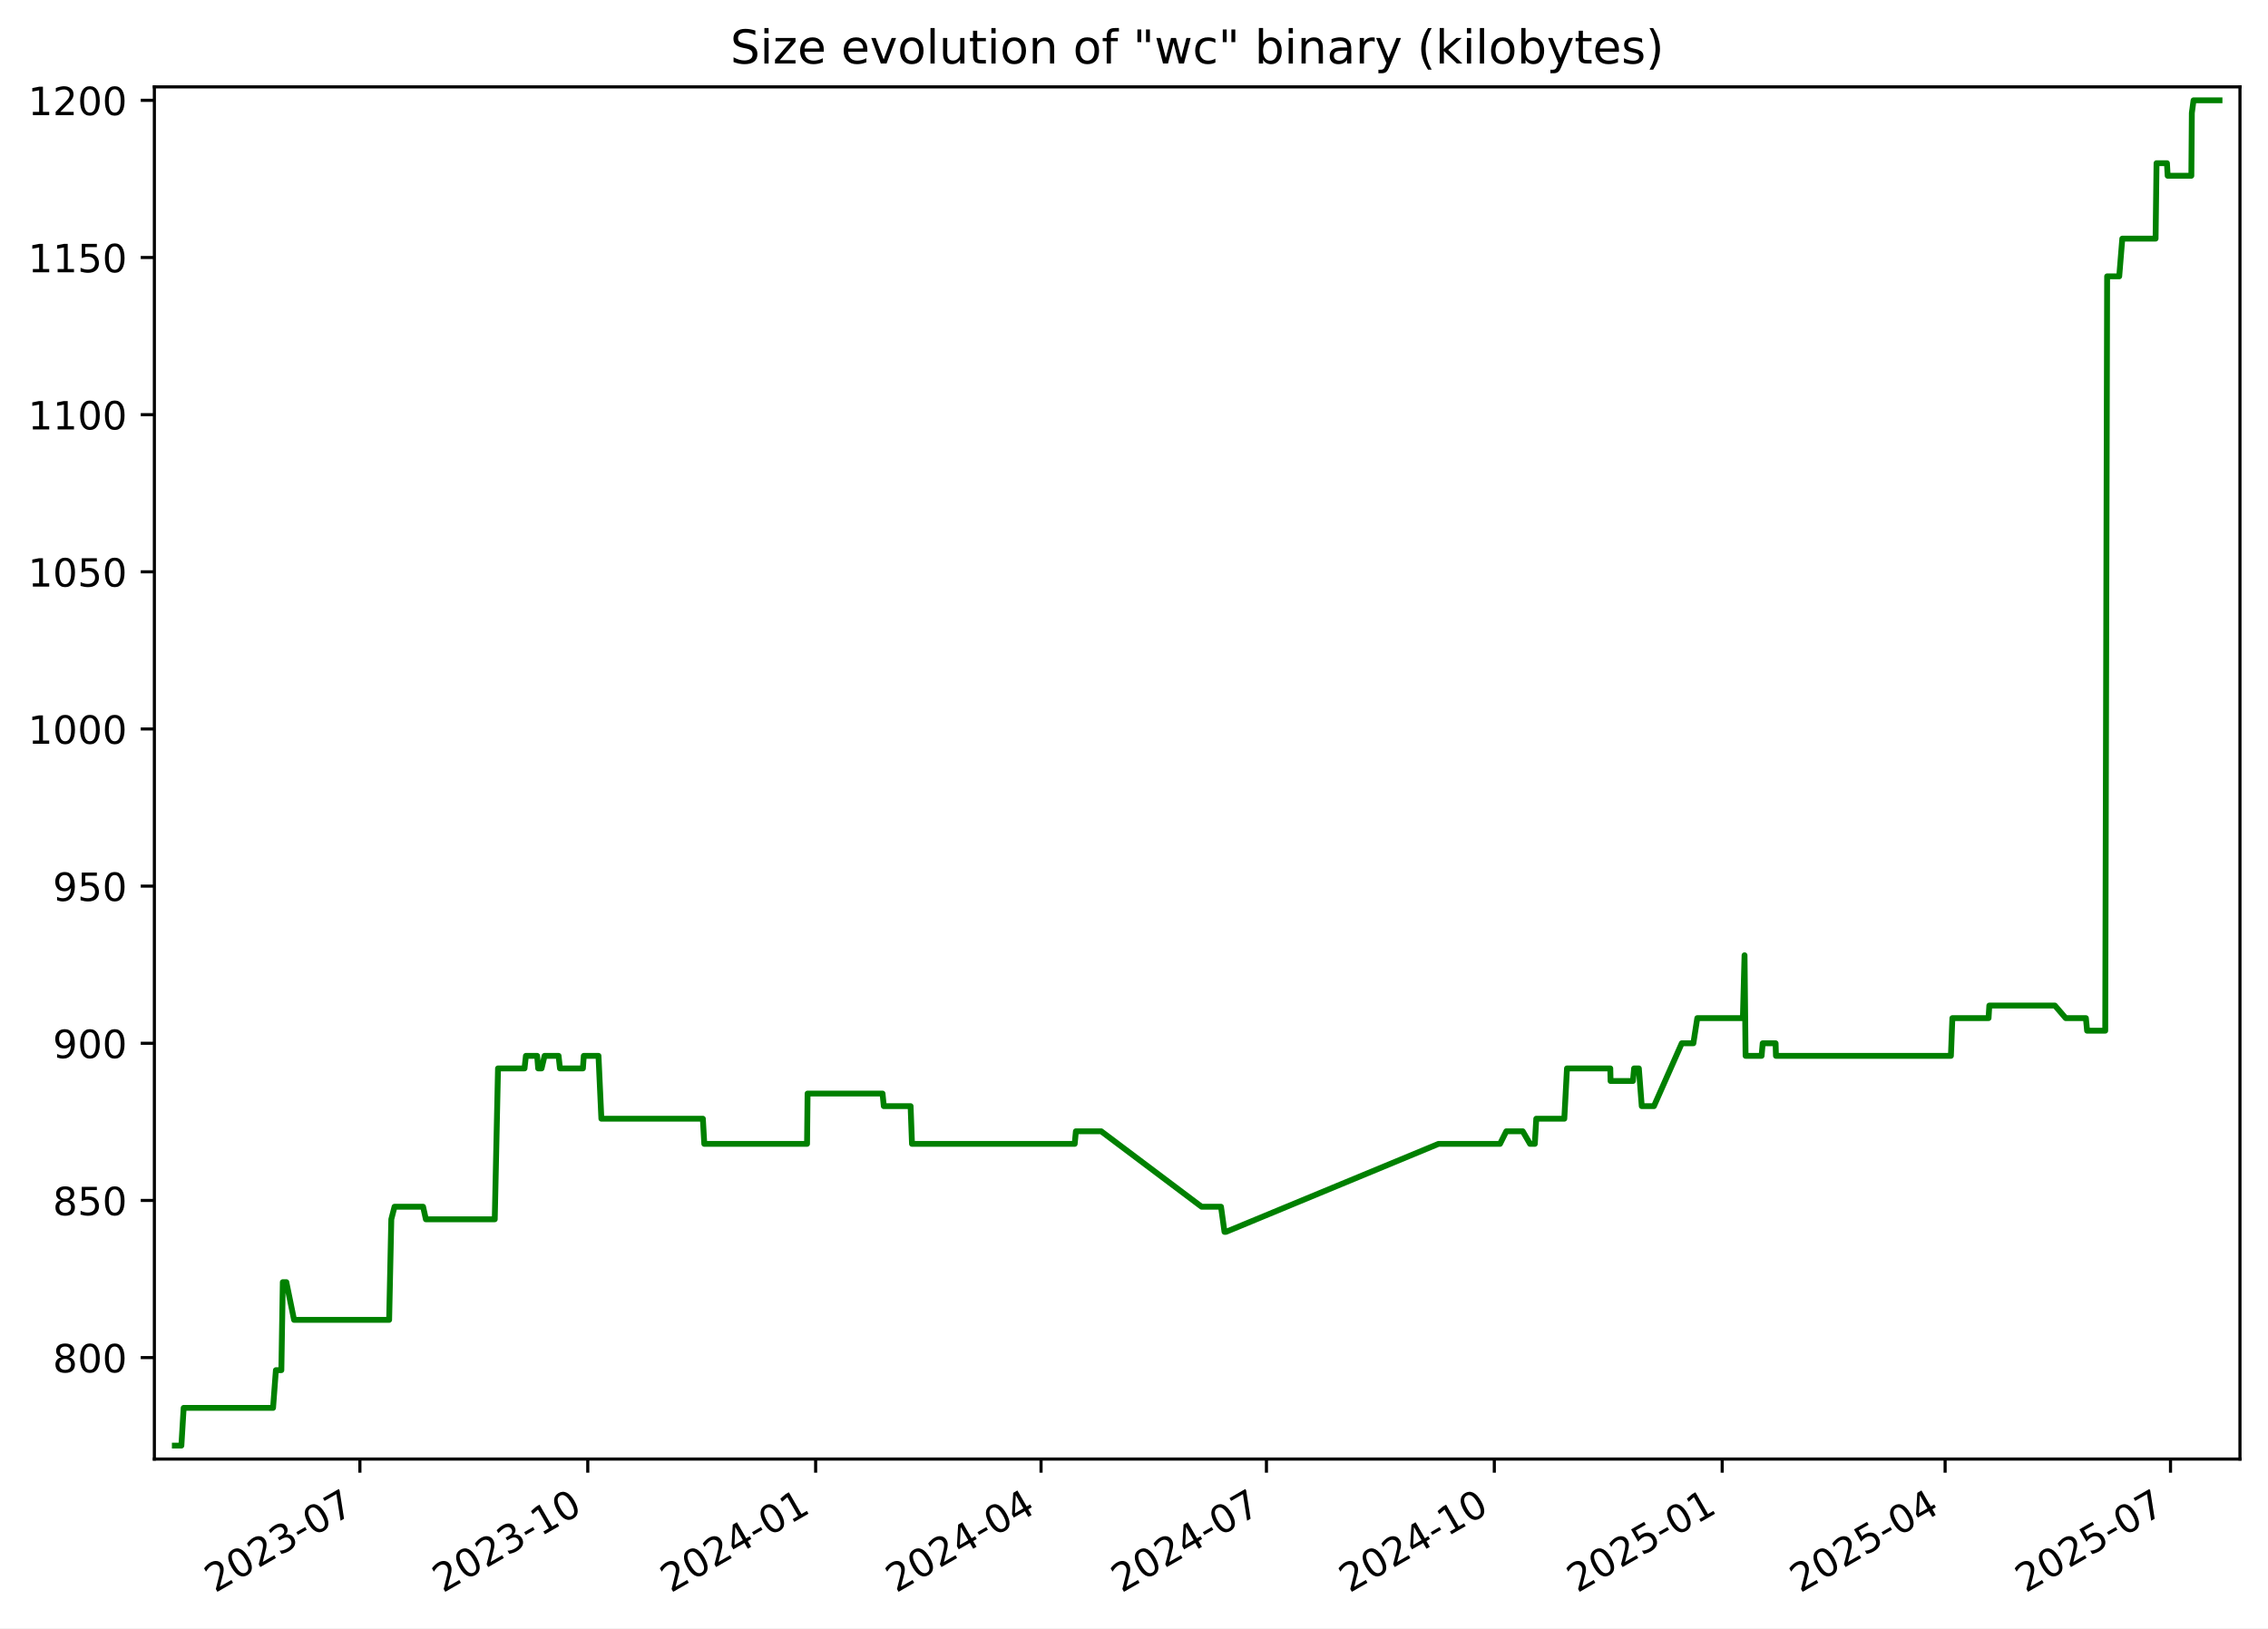
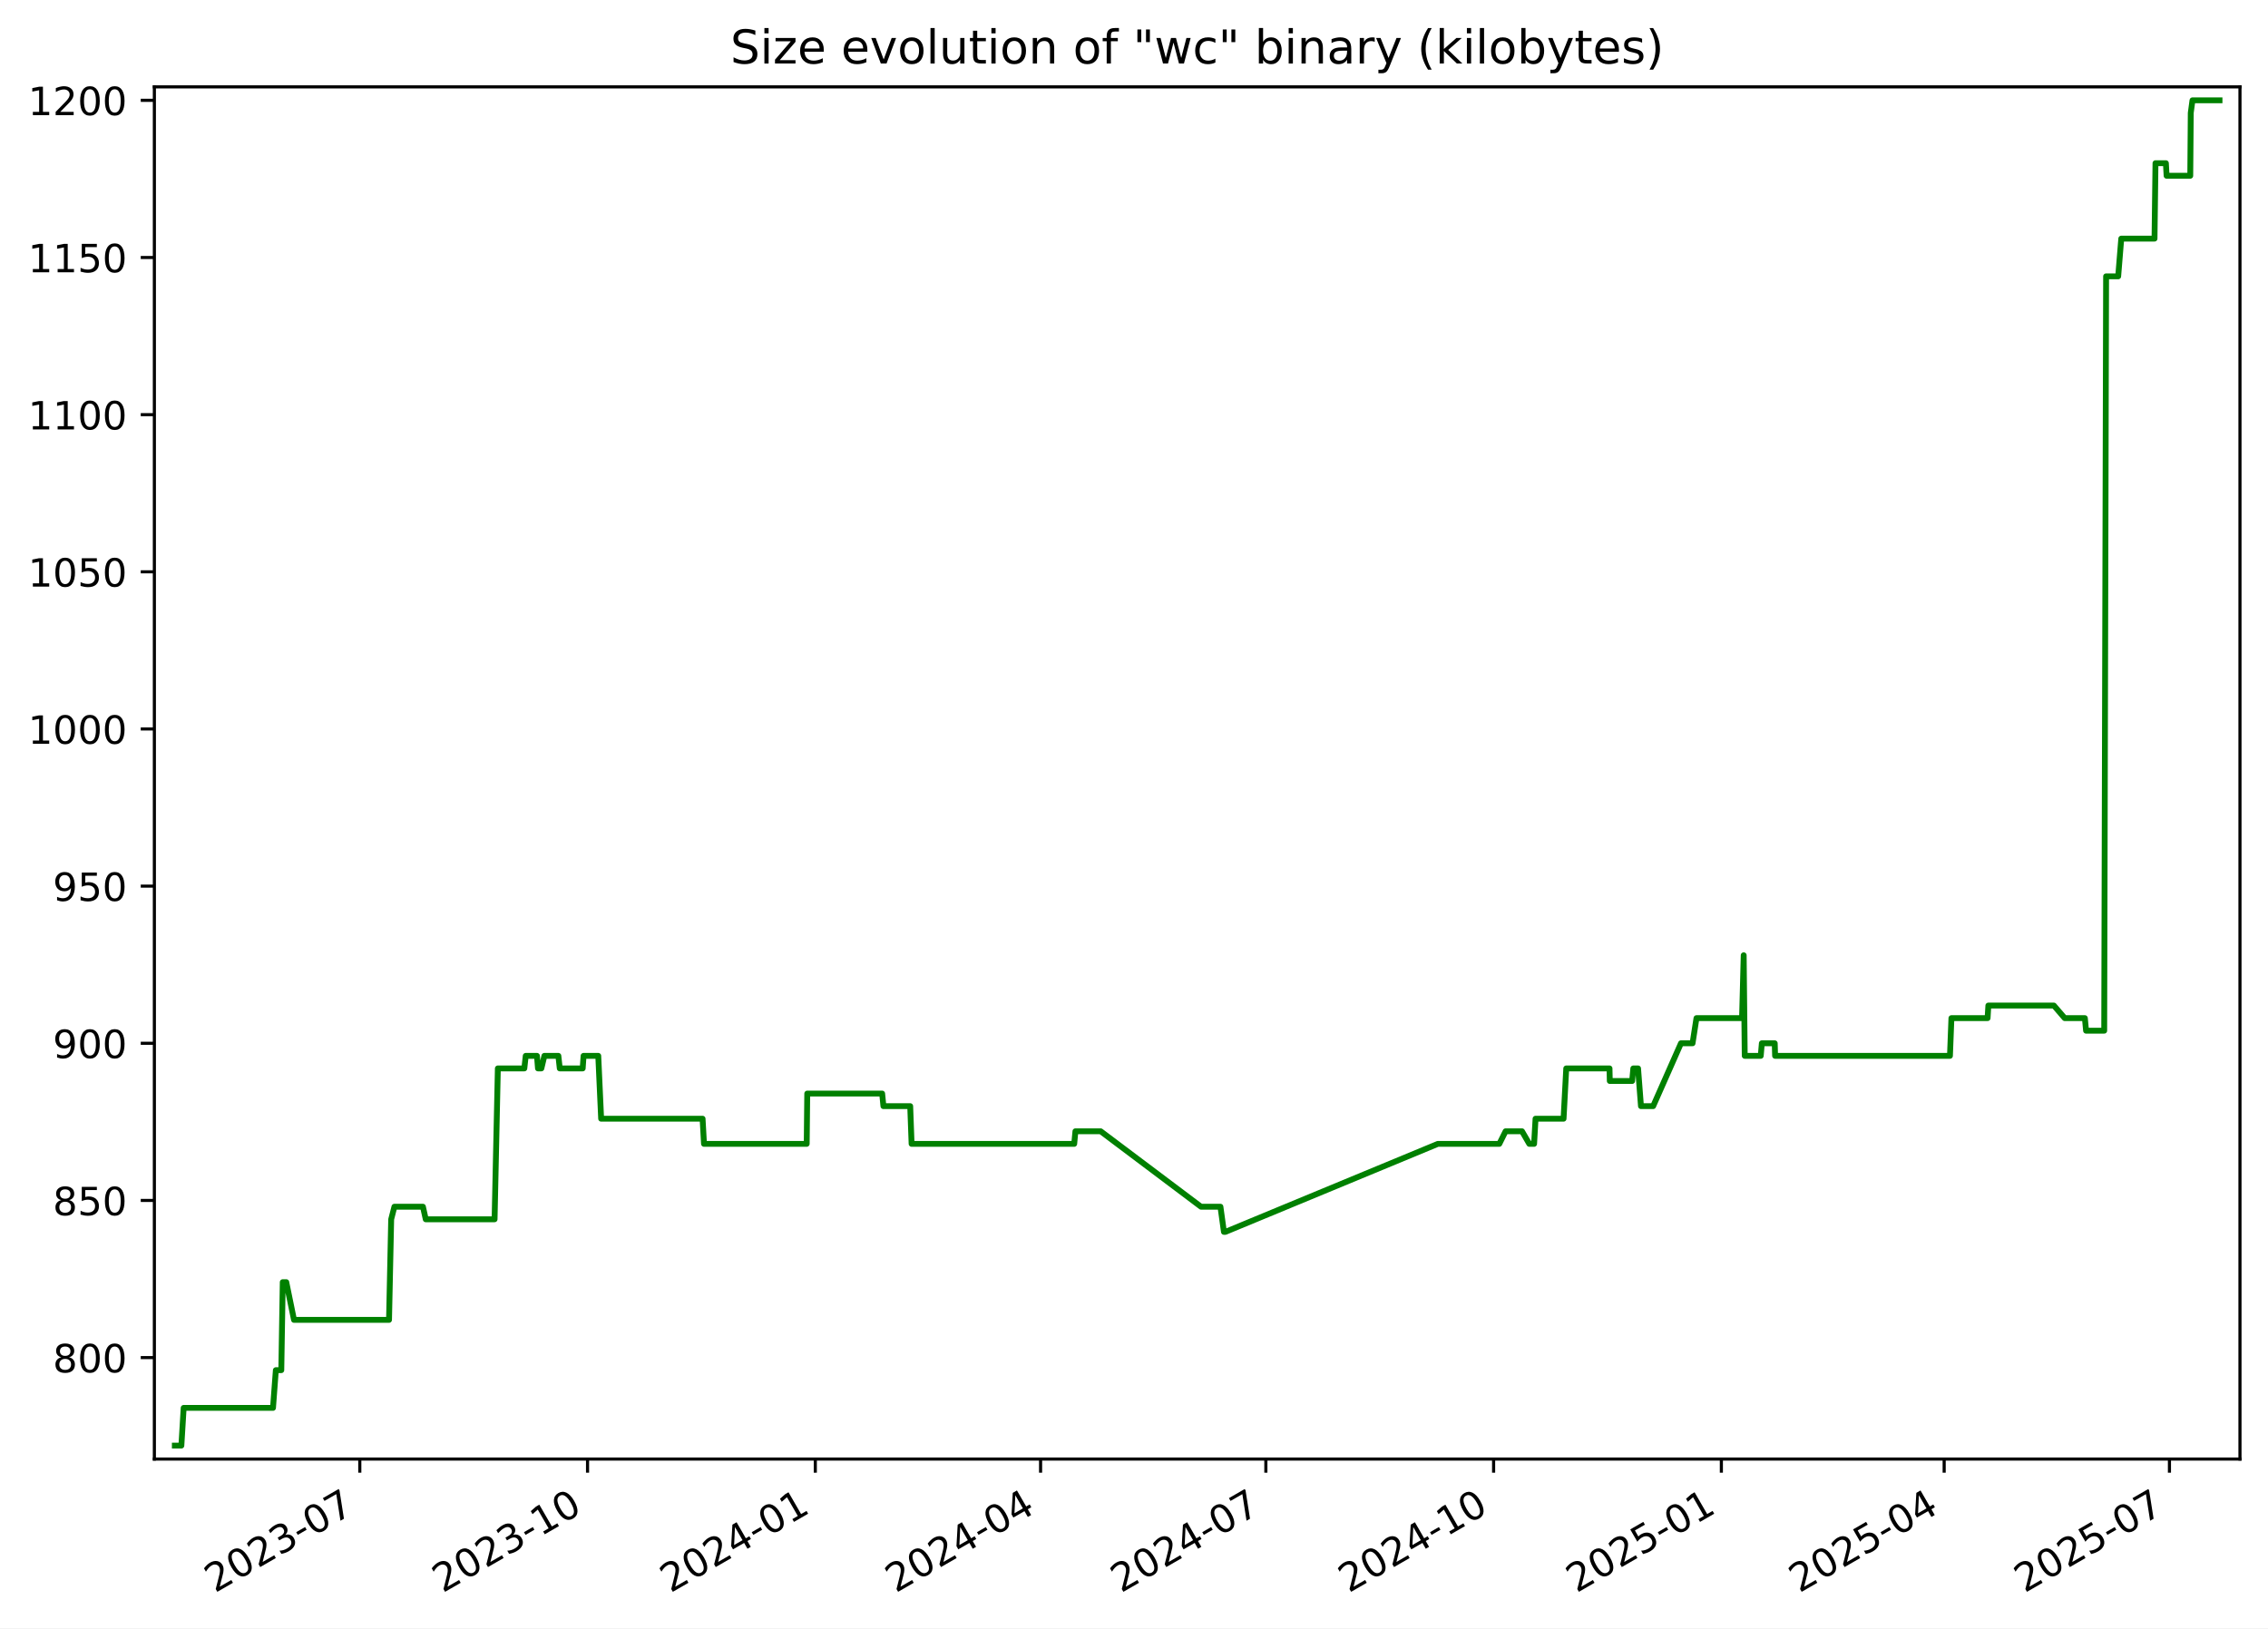
<svg xmlns="http://www.w3.org/2000/svg" xmlns:xlink="http://www.w3.org/1999/xlink" width="582.53pt" height="418.303pt" viewBox="0 0 582.53 418.303" version="1.1">
  <defs>
    <style type="text/css">*{stroke-linejoin: round; stroke-linecap: butt}</style>
  </defs>
  <g id="figure_1">
    <g id="patch_1">
      <path d="M -0 418.303  L 582.53 418.303  L 582.53 0  L -0 0  z " style="fill: #ffffff" />
    </g>
    <g id="axes_1">
      <g id="patch_2">
        <path d="M 39.65 374.83  L 575.33 374.83  L 575.33 22.318  L 39.65 22.318  z " style="fill: #ffffff" />
      </g>
      <g id="matplotlib.axis_1">
        <g id="xtick_1">
          <g id="line2d_1">
            <defs>
-               <path id="me63c89efcc" d="M 0 0  L 0 3.5  " style="stroke: #000000; stroke-width: 0.8" />
+               <path id="m2e491e0546" d="M 0 0  L 0 3.5  " style="stroke: #000000; stroke-width: 0.8" />
            </defs>
            <g>
-               <use xlink:href="#me63c89efcc" x="92.438" y="374.83" style="stroke: #000000; stroke-width: 0.8" />
+               <use xlink:href="#m2e491e0546" x="92.413" y="374.83" style="stroke: #000000; stroke-width: 0.8" />
            </g>
          </g>
          <g id="text_1">
-             <g transform="translate(55.21322 409.302) rotate(-30) scale(0.1 -0.1)">
+             <g transform="translate(55.18772 409.302) rotate(-30) scale(0.1 -0.1)">
              <defs>
                <path id="DejaVuSans-32" d="M 1228 531  L 3431 531  L 3431 0  L 469 0  L 469 531  Q 828 903 1448 1529  Q 2069 2156 2228 2338  Q 2531 2678 2651 2914  Q 2772 3150 2772 3378  Q 2772 3750 2511 3984  Q 2250 4219 1831 4219  Q 1534 4219 1204 4116  Q 875 4013 500 3803  L 500 4441  Q 881 4594 1212 4672  Q 1544 4750 1819 4750  Q 2544 4750 2975 4387  Q 3406 4025 3406 3419  Q 3406 3131 3298 2873  Q 3191 2616 2906 2266  Q 2828 2175 2409 1742  Q 1991 1309 1228 531  z " transform="scale(0.015625)" />
                <path id="DejaVuSans-30" d="M 2034 4250  Q 1547 4250 1301 3770  Q 1056 3291 1056 2328  Q 1056 1369 1301 889  Q 1547 409 2034 409  Q 2525 409 2770 889  Q 3016 1369 3016 2328  Q 3016 3291 2770 3770  Q 2525 4250 2034 4250  z M 2034 4750  Q 2819 4750 3233 4129  Q 3647 3509 3647 2328  Q 3647 1150 3233 529  Q 2819 -91 2034 -91  Q 1250 -91 836 529  Q 422 1150 422 2328  Q 422 3509 836 4129  Q 1250 4750 2034 4750  z " transform="scale(0.015625)" />
                <path id="DejaVuSans-33" d="M 2597 2516  Q 3050 2419 3304 2112  Q 3559 1806 3559 1356  Q 3559 666 3084 287  Q 2609 -91 1734 -91  Q 1441 -91 1130 -33  Q 819 25 488 141  L 488 750  Q 750 597 1062 519  Q 1375 441 1716 441  Q 2309 441 2620 675  Q 2931 909 2931 1356  Q 2931 1769 2642 2001  Q 2353 2234 1838 2234  L 1294 2234  L 1294 2753  L 1863 2753  Q 2328 2753 2575 2939  Q 2822 3125 2822 3475  Q 2822 3834 2567 4026  Q 2313 4219 1838 4219  Q 1578 4219 1281 4162  Q 984 4106 628 3988  L 628 4550  Q 988 4650 1302 4700  Q 1616 4750 1894 4750  Q 2613 4750 3031 4423  Q 3450 4097 3450 3541  Q 3450 3153 3228 2886  Q 3006 2619 2597 2516  z " transform="scale(0.015625)" />
                <path id="DejaVuSans-2d" d="M 313 2009  L 1997 2009  L 1997 1497  L 313 1497  L 313 2009  z " transform="scale(0.015625)" />
                <path id="DejaVuSans-37" d="M 525 4666  L 3525 4666  L 3525 4397  L 1831 0  L 1172 0  L 2766 4134  L 525 4134  L 525 4666  z " transform="scale(0.015625)" />
              </defs>
              <use xlink:href="#DejaVuSans-32" />
              <use xlink:href="#DejaVuSans-30" x="63.623" />
              <use xlink:href="#DejaVuSans-32" x="127.246" />
              <use xlink:href="#DejaVuSans-33" x="190.869" />
              <use xlink:href="#DejaVuSans-2d" x="254.492" />
              <use xlink:href="#DejaVuSans-30" x="290.576" />
              <use xlink:href="#DejaVuSans-37" x="354.199" />
            </g>
          </g>
        </g>
        <g id="xtick_2">
          <g id="line2d_2">
            <g>
-               <use xlink:href="#me63c89efcc" x="150.967" y="374.83" style="stroke: #000000; stroke-width: 0.8" />
+               <use xlink:href="#m2e491e0546" x="150.91" y="374.83" style="stroke: #000000; stroke-width: 0.8" />
            </g>
          </g>
          <g id="text_2">
-             <g transform="translate(113.7424 409.302) rotate(-30) scale(0.1 -0.1)">
+             <g transform="translate(113.6855 409.302) rotate(-30) scale(0.1 -0.1)">
              <defs>
                <path id="DejaVuSans-31" d="M 794 531  L 1825 531  L 1825 4091  L 703 3866  L 703 4441  L 1819 4666  L 2450 4666  L 2450 531  L 3481 531  L 3481 0  L 794 0  L 794 531  z " transform="scale(0.015625)" />
              </defs>
              <use xlink:href="#DejaVuSans-32" />
              <use xlink:href="#DejaVuSans-30" x="63.623" />
              <use xlink:href="#DejaVuSans-32" x="127.246" />
              <use xlink:href="#DejaVuSans-33" x="190.869" />
              <use xlink:href="#DejaVuSans-2d" x="254.492" />
              <use xlink:href="#DejaVuSans-31" x="290.576" />
              <use xlink:href="#DejaVuSans-30" x="354.199" />
            </g>
          </g>
        </g>
        <g id="xtick_3">
          <g id="line2d_3">
            <g>
-               <use xlink:href="#me63c89efcc" x="209.496" y="374.83" style="stroke: #000000; stroke-width: 0.8" />
+               <use xlink:href="#m2e491e0546" x="209.408" y="374.83" style="stroke: #000000; stroke-width: 0.8" />
            </g>
          </g>
          <g id="text_3">
-             <g transform="translate(172.2717 409.302) rotate(-30) scale(0.1 -0.1)">
+             <g transform="translate(172.1834 409.302) rotate(-30) scale(0.1 -0.1)">
              <defs>
                <path id="DejaVuSans-34" d="M 2419 4116  L 825 1625  L 2419 1625  L 2419 4116  z M 2253 4666  L 3047 4666  L 3047 1625  L 3713 1625  L 3713 1100  L 3047 1100  L 3047 0  L 2419 0  L 2419 1100  L 313 1100  L 313 1709  L 2253 4666  z " transform="scale(0.015625)" />
              </defs>
              <use xlink:href="#DejaVuSans-32" />
              <use xlink:href="#DejaVuSans-30" x="63.623" />
              <use xlink:href="#DejaVuSans-32" x="127.246" />
              <use xlink:href="#DejaVuSans-34" x="190.869" />
              <use xlink:href="#DejaVuSans-2d" x="254.492" />
              <use xlink:href="#DejaVuSans-30" x="290.576" />
              <use xlink:href="#DejaVuSans-31" x="354.199" />
            </g>
          </g>
        </g>
        <g id="xtick_4">
          <g id="line2d_4">
            <g>
-               <use xlink:href="#me63c89efcc" x="267.39" y="374.83" style="stroke: #000000; stroke-width: 0.8" />
+               <use xlink:href="#m2e491e0546" x="267.27" y="374.83" style="stroke: #000000; stroke-width: 0.8" />
            </g>
          </g>
          <g id="text_4">
-             <g transform="translate(230.1647 409.302) rotate(-30) scale(0.1 -0.1)">
+             <g transform="translate(230.0454 409.302) rotate(-30) scale(0.1 -0.1)">
              <use xlink:href="#DejaVuSans-32" />
              <use xlink:href="#DejaVuSans-30" x="63.623" />
              <use xlink:href="#DejaVuSans-32" x="127.246" />
              <use xlink:href="#DejaVuSans-34" x="190.869" />
              <use xlink:href="#DejaVuSans-2d" x="254.492" />
              <use xlink:href="#DejaVuSans-30" x="290.576" />
              <use xlink:href="#DejaVuSans-34" x="354.199" />
            </g>
          </g>
        </g>
        <g id="xtick_5">
          <g id="line2d_5">
            <g>
-               <use xlink:href="#me63c89efcc" x="325.283" y="374.83" style="stroke: #000000; stroke-width: 0.8" />
+               <use xlink:href="#m2e491e0546" x="325.132" y="374.83" style="stroke: #000000; stroke-width: 0.8" />
            </g>
          </g>
          <g id="text_5">
-             <g transform="translate(288.0577 409.302) rotate(-30) scale(0.1 -0.1)">
+             <g transform="translate(287.9073 409.302) rotate(-30) scale(0.1 -0.1)">
              <use xlink:href="#DejaVuSans-32" />
              <use xlink:href="#DejaVuSans-30" x="63.623" />
              <use xlink:href="#DejaVuSans-32" x="127.246" />
              <use xlink:href="#DejaVuSans-34" x="190.869" />
              <use xlink:href="#DejaVuSans-2d" x="254.492" />
              <use xlink:href="#DejaVuSans-30" x="290.576" />
              <use xlink:href="#DejaVuSans-37" x="354.199" />
            </g>
          </g>
        </g>
        <g id="xtick_6">
          <g id="line2d_6">
            <g>
-               <use xlink:href="#me63c89efcc" x="383.812" y="374.83" style="stroke: #000000; stroke-width: 0.8" />
+               <use xlink:href="#m2e491e0546" x="383.63" y="374.83" style="stroke: #000000; stroke-width: 0.8" />
            </g>
          </g>
          <g id="text_6">
-             <g transform="translate(346.5869 409.302) rotate(-30) scale(0.1 -0.1)">
+             <g transform="translate(346.4052 409.302) rotate(-30) scale(0.1 -0.1)">
              <use xlink:href="#DejaVuSans-32" />
              <use xlink:href="#DejaVuSans-30" x="63.623" />
              <use xlink:href="#DejaVuSans-32" x="127.246" />
              <use xlink:href="#DejaVuSans-34" x="190.869" />
              <use xlink:href="#DejaVuSans-2d" x="254.492" />
              <use xlink:href="#DejaVuSans-31" x="290.576" />
              <use xlink:href="#DejaVuSans-30" x="354.199" />
            </g>
          </g>
        </g>
        <g id="xtick_7">
          <g id="line2d_7">
            <g>
-               <use xlink:href="#me63c89efcc" x="442.341" y="374.83" style="stroke: #000000; stroke-width: 0.8" />
+               <use xlink:href="#m2e491e0546" x="442.128" y="374.83" style="stroke: #000000; stroke-width: 0.8" />
            </g>
          </g>
          <g id="text_7">
-             <g transform="translate(405.1162 409.302) rotate(-30) scale(0.1 -0.1)">
+             <g transform="translate(404.903 409.302) rotate(-30) scale(0.1 -0.1)">
              <defs>
                <path id="DejaVuSans-35" d="M 691 4666  L 3169 4666  L 3169 4134  L 1269 4134  L 1269 2991  Q 1406 3038 1543 3061  Q 1681 3084 1819 3084  Q 2600 3084 3056 2656  Q 3513 2228 3513 1497  Q 3513 744 3044 326  Q 2575 -91 1722 -91  Q 1428 -91 1123 -41  Q 819 9 494 109  L 494 744  Q 775 591 1075 516  Q 1375 441 1709 441  Q 2250 441 2565 725  Q 2881 1009 2881 1497  Q 2881 1984 2565 2268  Q 2250 2553 1709 2553  Q 1456 2553 1204 2497  Q 953 2441 691 2322  L 691 4666  z " transform="scale(0.015625)" />
              </defs>
              <use xlink:href="#DejaVuSans-32" />
              <use xlink:href="#DejaVuSans-30" x="63.623" />
              <use xlink:href="#DejaVuSans-32" x="127.246" />
              <use xlink:href="#DejaVuSans-35" x="190.869" />
              <use xlink:href="#DejaVuSans-2d" x="254.492" />
              <use xlink:href="#DejaVuSans-30" x="290.576" />
              <use xlink:href="#DejaVuSans-31" x="354.199" />
            </g>
          </g>
        </g>
        <g id="xtick_8">
          <g id="line2d_8">
            <g>
-               <use xlink:href="#me63c89efcc" x="499.598" y="374.83" style="stroke: #000000; stroke-width: 0.8" />
+               <use xlink:href="#m2e491e0546" x="499.354" y="374.83" style="stroke: #000000; stroke-width: 0.8" />
            </g>
          </g>
          <g id="text_8">
-             <g transform="translate(462.373 409.302) rotate(-30) scale(0.1 -0.1)">
+             <g transform="translate(462.1291 409.302) rotate(-30) scale(0.1 -0.1)">
              <use xlink:href="#DejaVuSans-32" />
              <use xlink:href="#DejaVuSans-30" x="63.623" />
              <use xlink:href="#DejaVuSans-32" x="127.246" />
              <use xlink:href="#DejaVuSans-35" x="190.869" />
              <use xlink:href="#DejaVuSans-2d" x="254.492" />
              <use xlink:href="#DejaVuSans-30" x="290.576" />
              <use xlink:href="#DejaVuSans-34" x="354.199" />
            </g>
          </g>
        </g>
        <g id="xtick_9">
          <g id="line2d_9">
            <g>
-               <use xlink:href="#me63c89efcc" x="557.491" y="374.83" style="stroke: #000000; stroke-width: 0.8" />
+               <use xlink:href="#m2e491e0546" x="557.216" y="374.83" style="stroke: #000000; stroke-width: 0.8" />
            </g>
          </g>
          <g id="text_9">
-             <g transform="translate(520.266 409.302) rotate(-30) scale(0.1 -0.1)">
+             <g transform="translate(519.9911 409.302) rotate(-30) scale(0.1 -0.1)">
              <use xlink:href="#DejaVuSans-32" />
              <use xlink:href="#DejaVuSans-30" x="63.623" />
              <use xlink:href="#DejaVuSans-32" x="127.246" />
              <use xlink:href="#DejaVuSans-35" x="190.869" />
              <use xlink:href="#DejaVuSans-2d" x="254.492" />
              <use xlink:href="#DejaVuSans-30" x="290.576" />
              <use xlink:href="#DejaVuSans-37" x="354.199" />
            </g>
          </g>
        </g>
      </g>
      <g id="matplotlib.axis_2">
        <g id="ytick_1">
          <g id="line2d_10">
            <defs>
-               <path id="m6550b41752" d="M 0 0  L -3.5 0  " style="stroke: #000000; stroke-width: 0.8" />
+               <path id="m41a619a918" d="M 0 0  L -3.5 0  " style="stroke: #000000; stroke-width: 0.8" />
            </defs>
            <g>
-               <use xlink:href="#m6550b41752" x="39.65" y="348.765" style="stroke: #000000; stroke-width: 0.8" />
+               <use xlink:href="#m41a619a918" x="39.65" y="348.765" style="stroke: #000000; stroke-width: 0.8" />
            </g>
          </g>
          <g id="text_10">
            <g transform="translate(13.5625 352.564) scale(0.1 -0.1)">
              <defs>
                <path id="DejaVuSans-38" d="M 2034 2216  Q 1584 2216 1326 1975  Q 1069 1734 1069 1313  Q 1069 891 1326 650  Q 1584 409 2034 409  Q 2484 409 2743 651  Q 3003 894 3003 1313  Q 3003 1734 2745 1975  Q 2488 2216 2034 2216  z M 1403 2484  Q 997 2584 770 2862  Q 544 3141 544 3541  Q 544 4100 942 4425  Q 1341 4750 2034 4750  Q 2731 4750 3128 4425  Q 3525 4100 3525 3541  Q 3525 3141 3298 2862  Q 3072 2584 2669 2484  Q 3125 2378 3379 2068  Q 3634 1759 3634 1313  Q 3634 634 3220 271  Q 2806 -91 2034 -91  Q 1263 -91 848 271  Q 434 634 434 1313  Q 434 1759 690 2068  Q 947 2378 1403 2484  z M 1172 3481  Q 1172 3119 1398 2916  Q 1625 2713 2034 2713  Q 2441 2713 2670 2916  Q 2900 3119 2900 3481  Q 2900 3844 2670 4047  Q 2441 4250 2034 4250  Q 1625 4250 1398 4047  Q 1172 3844 1172 3481  z " transform="scale(0.015625)" />
              </defs>
              <use xlink:href="#DejaVuSans-38" />
              <use xlink:href="#DejaVuSans-30" x="63.623" />
              <use xlink:href="#DejaVuSans-30" x="127.246" />
            </g>
          </g>
        </g>
        <g id="ytick_2">
          <g id="line2d_11">
            <g>
-               <use xlink:href="#m6550b41752" x="39.65" y="308.391" style="stroke: #000000; stroke-width: 0.8" />
+               <use xlink:href="#m41a619a918" x="39.65" y="308.391" style="stroke: #000000; stroke-width: 0.8" />
            </g>
          </g>
          <g id="text_11">
            <g transform="translate(13.5625 312.1902) scale(0.1 -0.1)">
              <use xlink:href="#DejaVuSans-38" />
              <use xlink:href="#DejaVuSans-35" x="63.623" />
              <use xlink:href="#DejaVuSans-30" x="127.246" />
            </g>
          </g>
        </g>
        <g id="ytick_3">
          <g id="line2d_12">
            <g>
-               <use xlink:href="#m6550b41752" x="39.65" y="268.017" style="stroke: #000000; stroke-width: 0.8" />
+               <use xlink:href="#m41a619a918" x="39.65" y="268.017" style="stroke: #000000; stroke-width: 0.8" />
            </g>
          </g>
          <g id="text_12">
            <g transform="translate(13.5625 271.8163) scale(0.1 -0.1)">
              <defs>
                <path id="DejaVuSans-39" d="M 703 97  L 703 672  Q 941 559 1184 500  Q 1428 441 1663 441  Q 2288 441 2617 861  Q 2947 1281 2994 2138  Q 2813 1869 2534 1725  Q 2256 1581 1919 1581  Q 1219 1581 811 2004  Q 403 2428 403 3163  Q 403 3881 828 4315  Q 1253 4750 1959 4750  Q 2769 4750 3195 4129  Q 3622 3509 3622 2328  Q 3622 1225 3098 567  Q 2575 -91 1691 -91  Q 1453 -91 1209 -44  Q 966 3 703 97  z M 1959 2075  Q 2384 2075 2632 2365  Q 2881 2656 2881 3163  Q 2881 3666 2632 3958  Q 2384 4250 1959 4250  Q 1534 4250 1286 3958  Q 1038 3666 1038 3163  Q 1038 2656 1286 2365  Q 1534 2075 1959 2075  z " transform="scale(0.015625)" />
              </defs>
              <use xlink:href="#DejaVuSans-39" />
              <use xlink:href="#DejaVuSans-30" x="63.623" />
              <use xlink:href="#DejaVuSans-30" x="127.246" />
            </g>
          </g>
        </g>
        <g id="ytick_4">
          <g id="line2d_13">
            <g>
-               <use xlink:href="#m6550b41752" x="39.65" y="227.643" style="stroke: #000000; stroke-width: 0.8" />
+               <use xlink:href="#m41a619a918" x="39.65" y="227.643" style="stroke: #000000; stroke-width: 0.8" />
            </g>
          </g>
          <g id="text_13">
            <g transform="translate(13.5625 231.4425) scale(0.1 -0.1)">
              <use xlink:href="#DejaVuSans-39" />
              <use xlink:href="#DejaVuSans-35" x="63.623" />
              <use xlink:href="#DejaVuSans-30" x="127.246" />
            </g>
          </g>
        </g>
        <g id="ytick_5">
          <g id="line2d_14">
            <g>
-               <use xlink:href="#m6550b41752" x="39.65" y="187.269" style="stroke: #000000; stroke-width: 0.8" />
+               <use xlink:href="#m41a619a918" x="39.65" y="187.269" style="stroke: #000000; stroke-width: 0.8" />
            </g>
          </g>
          <g id="text_14">
            <g transform="translate(7.2 191.0687) scale(0.1 -0.1)">
              <use xlink:href="#DejaVuSans-31" />
              <use xlink:href="#DejaVuSans-30" x="63.623" />
              <use xlink:href="#DejaVuSans-30" x="127.246" />
              <use xlink:href="#DejaVuSans-30" x="190.869" />
            </g>
          </g>
        </g>
        <g id="ytick_6">
          <g id="line2d_15">
            <g>
-               <use xlink:href="#m6550b41752" x="39.65" y="146.896" style="stroke: #000000; stroke-width: 0.8" />
+               <use xlink:href="#m41a619a918" x="39.65" y="146.896" style="stroke: #000000; stroke-width: 0.8" />
            </g>
          </g>
          <g id="text_15">
            <g transform="translate(7.2 150.6948) scale(0.1 -0.1)">
              <use xlink:href="#DejaVuSans-31" />
              <use xlink:href="#DejaVuSans-30" x="63.623" />
              <use xlink:href="#DejaVuSans-35" x="127.246" />
              <use xlink:href="#DejaVuSans-30" x="190.869" />
            </g>
          </g>
        </g>
        <g id="ytick_7">
          <g id="line2d_16">
            <g>
-               <use xlink:href="#m6550b41752" x="39.65" y="106.522" style="stroke: #000000; stroke-width: 0.8" />
+               <use xlink:href="#m41a619a918" x="39.65" y="106.522" style="stroke: #000000; stroke-width: 0.8" />
            </g>
          </g>
          <g id="text_16">
            <g transform="translate(7.2 110.321) scale(0.1 -0.1)">
              <use xlink:href="#DejaVuSans-31" />
              <use xlink:href="#DejaVuSans-31" x="63.623" />
              <use xlink:href="#DejaVuSans-30" x="127.246" />
              <use xlink:href="#DejaVuSans-30" x="190.869" />
            </g>
          </g>
        </g>
        <g id="ytick_8">
          <g id="line2d_17">
            <g>
-               <use xlink:href="#m6550b41752" x="39.65" y="66.148" style="stroke: #000000; stroke-width: 0.8" />
+               <use xlink:href="#m41a619a918" x="39.65" y="66.148" style="stroke: #000000; stroke-width: 0.8" />
            </g>
          </g>
          <g id="text_17">
            <g transform="translate(7.2 69.94718) scale(0.1 -0.1)">
              <use xlink:href="#DejaVuSans-31" />
              <use xlink:href="#DejaVuSans-31" x="63.623" />
              <use xlink:href="#DejaVuSans-35" x="127.246" />
              <use xlink:href="#DejaVuSans-30" x="190.869" />
            </g>
          </g>
        </g>
        <g id="ytick_9">
          <g id="line2d_18">
            <g>
-               <use xlink:href="#m6550b41752" x="39.65" y="25.774" style="stroke: #000000; stroke-width: 0.8" />
+               <use xlink:href="#m41a619a918" x="39.65" y="25.774" style="stroke: #000000; stroke-width: 0.8" />
            </g>
          </g>
          <g id="text_18">
            <g transform="translate(7.2 29.57334) scale(0.1 -0.1)">
              <use xlink:href="#DejaVuSans-31" />
              <use xlink:href="#DejaVuSans-32" x="63.623" />
              <use xlink:href="#DejaVuSans-30" x="127.246" />
              <use xlink:href="#DejaVuSans-30" x="190.869" />
            </g>
          </g>
        </g>
      </g>
      <g id="line2d_19">
-         <path d="M 44.902 371.374  L 46.586 371.374  L 47.175 361.684  L 70.136 361.684  L 70.864 351.995  L 72.266 351.995  L 72.639 329.385  L 73.548 329.385  L 75.531 339.075  L 99.951 339.075  L 100.505 313.236  L 101.333 310.006  L 108.666 310.006  L 109.388 313.236  L 127.077 313.236  L 127.915 274.477  L 134.722 274.477  L 135.079 271.247  L 137.967 271.247  L 138.229 274.477  L 139.097 274.477  L 139.875 271.247  L 143.469 271.247  L 143.827 274.477  L 149.721 274.477  L 149.943 271.247  L 153.722 271.247  L 154.46 287.397  L 180.53 287.397  L 180.894 293.856  L 207.289 293.856  L 207.426 280.937  L 226.679 280.937  L 227 284.167  L 233.885 284.167  L 234.242 293.856  L 276.036 293.856  L 276.34 290.626  L 282.837 290.626  L 308.622 310.006  L 313.612 310.006  L 314.508 316.466  L 314.895 316.466  L 369.488 293.856  L 385.278 293.856  L 386.889 290.626  L 391.111 290.626  L 392.982 293.856  L 394.217 293.856  L 394.588 287.397  L 401.789 287.397  L 402.477 274.477  L 413.599 274.477  L 413.667 277.707  L 419.416 277.707  L 419.713 274.477  L 420.935 274.477  L 421.681 284.167  L 424.814 284.167  L 431.959 268.017  L 434.939 268.017  L 435.945 261.557  L 447.657 261.557  L 448.081 245.408  L 448.348 271.247  L 452.462 271.247  L 452.744 268.017  L 456.06 268.017  L 456.147 271.247  L 501.086 271.247  L 501.461 261.557  L 510.757 261.557  L 510.952 258.327  L 527.795 258.327  L 530.575 261.557  L 535.758 261.557  L 536.064 264.787  L 540.728 264.787  L 541.211 70.993  L 544.32 70.993  L 545.11 61.303  L 553.656 61.303  L 553.902 41.924  L 556.58 41.924  L 556.757 45.154  L 562.842 45.154  L 562.97 29.004  L 563.407 25.774  L 570.078 25.774  L 570.078 25.774  " clip-path="url(#pf70142c79d)" style="fill: none; stroke: #008000; stroke-width: 1.5; stroke-linecap: square" />
+         <path d="M 44.902 371.374  L 46.585 371.374  L 47.174 361.684  L 70.122 361.684  L 70.85 351.995  L 72.252 351.995  L 72.624 329.385  L 73.533 329.385  L 75.514 339.075  L 99.922 339.075  L 100.475 313.236  L 101.302 310.006  L 108.632 310.006  L 109.353 313.236  L 127.033 313.236  L 127.871 274.477  L 134.674 274.477  L 135.031 271.247  L 137.917 271.247  L 138.179 274.477  L 139.047 274.477  L 139.824 271.247  L 143.417 271.247  L 143.774 274.477  L 149.665 274.477  L 149.887 271.247  L 153.664 271.247  L 154.401 287.397  L 180.457 287.397  L 180.821 293.856  L 207.202 293.856  L 207.339 280.937  L 226.582 280.937  L 226.902 284.167  L 233.784 284.167  L 234.141 293.856  L 275.912 293.856  L 276.216 290.626  L 282.709 290.626  L 308.48 310.006  L 313.468 310.006  L 314.363 316.466  L 314.751 316.466  L 369.314 293.856  L 385.095 293.856  L 386.705 290.626  L 390.925 290.626  L 392.795 293.856  L 394.03 293.856  L 394.4 287.397  L 401.598 287.397  L 402.286 274.477  L 413.401 274.477  L 413.469 277.707  L 419.215 277.707  L 419.512 274.477  L 420.733 274.477  L 421.479 284.167  L 424.61 284.167  L 431.752 268.017  L 434.729 268.017  L 435.735 261.557  L 447.441 261.557  L 447.865 245.408  L 448.131 271.247  L 452.244 271.247  L 452.525 268.017  L 455.839 268.017  L 455.927 271.247  L 500.841 271.247  L 501.216 261.557  L 510.508 261.557  L 510.702 258.327  L 527.536 258.327  L 530.315 261.557  L 535.495 261.557  L 535.8 264.787  L 540.462 264.787  L 540.945 70.993  L 544.052 70.993  L 544.842 61.303  L 553.384 61.303  L 553.629 41.924  L 556.306 41.924  L 556.483 45.154  L 562.564 45.154  L 562.692 29.004  L 563.129 25.774  L 570.078 25.774  L 570.078 25.774  " clip-path="url(#p5ffba60718)" style="fill: none; stroke: #008000; stroke-width: 1.5; stroke-linecap: square" />
      </g>
      <g id="patch_3">
        <path d="M 39.65 374.83  L 39.65 22.318  " style="fill: none; stroke: #000000; stroke-width: 0.8; stroke-linejoin: miter; stroke-linecap: square" />
      </g>
      <g id="patch_4">
        <path d="M 575.33 374.83  L 575.33 22.318  " style="fill: none; stroke: #000000; stroke-width: 0.8; stroke-linejoin: miter; stroke-linecap: square" />
      </g>
      <g id="patch_5">
        <path d="M 39.65 374.83  L 575.33 374.83  " style="fill: none; stroke: #000000; stroke-width: 0.8; stroke-linejoin: miter; stroke-linecap: square" />
      </g>
      <g id="patch_6">
        <path d="M 39.65 22.318  L 575.33 22.318  " style="fill: none; stroke: #000000; stroke-width: 0.8; stroke-linejoin: miter; stroke-linecap: square" />
      </g>
      <g id="text_19">
        <g transform="translate(187.5884 16.31812) scale(0.12 -0.12)">
          <defs>
            <path id="DejaVuSans-53" d="M 3425 4513  L 3425 3897  Q 3066 4069 2747 4153  Q 2428 4238 2131 4238  Q 1616 4238 1336 4038  Q 1056 3838 1056 3469  Q 1056 3159 1242 3001  Q 1428 2844 1947 2747  L 2328 2669  Q 3034 2534 3370 2195  Q 3706 1856 3706 1288  Q 3706 609 3251 259  Q 2797 -91 1919 -91  Q 1588 -91 1214 -16  Q 841 59 441 206  L 441 856  Q 825 641 1194 531  Q 1563 422 1919 422  Q 2459 422 2753 634  Q 3047 847 3047 1241  Q 3047 1584 2836 1778  Q 2625 1972 2144 2069  L 1759 2144  Q 1053 2284 737 2584  Q 422 2884 422 3419  Q 422 4038 858 4394  Q 1294 4750 2059 4750  Q 2388 4750 2728 4690  Q 3069 4631 3425 4513  z " transform="scale(0.015625)" />
            <path id="DejaVuSans-69" d="M 603 3500  L 1178 3500  L 1178 0  L 603 0  L 603 3500  z M 603 4863  L 1178 4863  L 1178 4134  L 603 4134  L 603 4863  z " transform="scale(0.015625)" />
            <path id="DejaVuSans-7a" d="M 353 3500  L 3084 3500  L 3084 2975  L 922 459  L 3084 459  L 3084 0  L 275 0  L 275 525  L 2438 3041  L 353 3041  L 353 3500  z " transform="scale(0.015625)" />
            <path id="DejaVuSans-65" d="M 3597 1894  L 3597 1613  L 953 1613  Q 991 1019 1311 708  Q 1631 397 2203 397  Q 2534 397 2845 478  Q 3156 559 3463 722  L 3463 178  Q 3153 47 2828 -22  Q 2503 -91 2169 -91  Q 1331 -91 842 396  Q 353 884 353 1716  Q 353 2575 817 3079  Q 1281 3584 2069 3584  Q 2775 3584 3186 3129  Q 3597 2675 3597 1894  z M 3022 2063  Q 3016 2534 2758 2815  Q 2500 3097 2075 3097  Q 1594 3097 1305 2825  Q 1016 2553 972 2059  L 3022 2063  z " transform="scale(0.015625)" />
            <path id="DejaVuSans-20" transform="scale(0.015625)" />
            <path id="DejaVuSans-76" d="M 191 3500  L 800 3500  L 1894 563  L 2988 3500  L 3597 3500  L 2284 0  L 1503 0  L 191 3500  z " transform="scale(0.015625)" />
            <path id="DejaVuSans-6f" d="M 1959 3097  Q 1497 3097 1228 2736  Q 959 2375 959 1747  Q 959 1119 1226 758  Q 1494 397 1959 397  Q 2419 397 2687 759  Q 2956 1122 2956 1747  Q 2956 2369 2687 2733  Q 2419 3097 1959 3097  z M 1959 3584  Q 2709 3584 3137 3096  Q 3566 2609 3566 1747  Q 3566 888 3137 398  Q 2709 -91 1959 -91  Q 1206 -91 779 398  Q 353 888 353 1747  Q 353 2609 779 3096  Q 1206 3584 1959 3584  z " transform="scale(0.015625)" />
            <path id="DejaVuSans-6c" d="M 603 4863  L 1178 4863  L 1178 0  L 603 0  L 603 4863  z " transform="scale(0.015625)" />
            <path id="DejaVuSans-75" d="M 544 1381  L 544 3500  L 1119 3500  L 1119 1403  Q 1119 906 1312 657  Q 1506 409 1894 409  Q 2359 409 2629 706  Q 2900 1003 2900 1516  L 2900 3500  L 3475 3500  L 3475 0  L 2900 0  L 2900 538  Q 2691 219 2414 64  Q 2138 -91 1772 -91  Q 1169 -91 856 284  Q 544 659 544 1381  z M 1991 3584  L 1991 3584  z " transform="scale(0.015625)" />
            <path id="DejaVuSans-74" d="M 1172 4494  L 1172 3500  L 2356 3500  L 2356 3053  L 1172 3053  L 1172 1153  Q 1172 725 1289 603  Q 1406 481 1766 481  L 2356 481  L 2356 0  L 1766 0  Q 1100 0 847 248  Q 594 497 594 1153  L 594 3053  L 172 3053  L 172 3500  L 594 3500  L 594 4494  L 1172 4494  z " transform="scale(0.015625)" />
            <path id="DejaVuSans-6e" d="M 3513 2113  L 3513 0  L 2938 0  L 2938 2094  Q 2938 2591 2744 2837  Q 2550 3084 2163 3084  Q 1697 3084 1428 2787  Q 1159 2491 1159 1978  L 1159 0  L 581 0  L 581 3500  L 1159 3500  L 1159 2956  Q 1366 3272 1645 3428  Q 1925 3584 2291 3584  Q 2894 3584 3203 3211  Q 3513 2838 3513 2113  z " transform="scale(0.015625)" />
            <path id="DejaVuSans-66" d="M 2375 4863  L 2375 4384  L 1825 4384  Q 1516 4384 1395 4259  Q 1275 4134 1275 3809  L 1275 3500  L 2222 3500  L 2222 3053  L 1275 3053  L 1275 0  L 697 0  L 697 3053  L 147 3053  L 147 3500  L 697 3500  L 697 3744  Q 697 4328 969 4595  Q 1241 4863 1831 4863  L 2375 4863  z " transform="scale(0.015625)" />
            <path id="DejaVuSans-22" d="M 1147 4666  L 1147 2931  L 616 2931  L 616 4666  L 1147 4666  z M 2328 4666  L 2328 2931  L 1797 2931  L 1797 4666  L 2328 4666  z " transform="scale(0.015625)" />
            <path id="DejaVuSans-77" d="M 269 3500  L 844 3500  L 1563 769  L 2278 3500  L 2956 3500  L 3675 769  L 4391 3500  L 4966 3500  L 4050 0  L 3372 0  L 2619 2869  L 1863 0  L 1184 0  L 269 3500  z " transform="scale(0.015625)" />
            <path id="DejaVuSans-63" d="M 3122 3366  L 3122 2828  Q 2878 2963 2633 3030  Q 2388 3097 2138 3097  Q 1578 3097 1268 2742  Q 959 2388 959 1747  Q 959 1106 1268 751  Q 1578 397 2138 397  Q 2388 397 2633 464  Q 2878 531 3122 666  L 3122 134  Q 2881 22 2623 -34  Q 2366 -91 2075 -91  Q 1284 -91 818 406  Q 353 903 353 1747  Q 353 2603 823 3093  Q 1294 3584 2113 3584  Q 2378 3584 2631 3529  Q 2884 3475 3122 3366  z " transform="scale(0.015625)" />
            <path id="DejaVuSans-62" d="M 3116 1747  Q 3116 2381 2855 2742  Q 2594 3103 2138 3103  Q 1681 3103 1420 2742  Q 1159 2381 1159 1747  Q 1159 1113 1420 752  Q 1681 391 2138 391  Q 2594 391 2855 752  Q 3116 1113 3116 1747  z M 1159 2969  Q 1341 3281 1617 3432  Q 1894 3584 2278 3584  Q 2916 3584 3314 3078  Q 3713 2572 3713 1747  Q 3713 922 3314 415  Q 2916 -91 2278 -91  Q 1894 -91 1617 61  Q 1341 213 1159 525  L 1159 0  L 581 0  L 581 4863  L 1159 4863  L 1159 2969  z " transform="scale(0.015625)" />
            <path id="DejaVuSans-61" d="M 2194 1759  Q 1497 1759 1228 1600  Q 959 1441 959 1056  Q 959 750 1161 570  Q 1363 391 1709 391  Q 2188 391 2477 730  Q 2766 1069 2766 1631  L 2766 1759  L 2194 1759  z M 3341 1997  L 3341 0  L 2766 0  L 2766 531  Q 2569 213 2275 61  Q 1981 -91 1556 -91  Q 1019 -91 701 211  Q 384 513 384 1019  Q 384 1609 779 1909  Q 1175 2209 1959 2209  L 2766 2209  L 2766 2266  Q 2766 2663 2505 2880  Q 2244 3097 1772 3097  Q 1472 3097 1187 3025  Q 903 2953 641 2809  L 641 3341  Q 956 3463 1253 3523  Q 1550 3584 1831 3584  Q 2591 3584 2966 3190  Q 3341 2797 3341 1997  z " transform="scale(0.015625)" />
            <path id="DejaVuSans-72" d="M 2631 2963  Q 2534 3019 2420 3045  Q 2306 3072 2169 3072  Q 1681 3072 1420 2755  Q 1159 2438 1159 1844  L 1159 0  L 581 0  L 581 3500  L 1159 3500  L 1159 2956  Q 1341 3275 1631 3429  Q 1922 3584 2338 3584  Q 2397 3584 2469 3576  Q 2541 3569 2628 3553  L 2631 2963  z " transform="scale(0.015625)" />
            <path id="DejaVuSans-79" d="M 2059 -325  Q 1816 -950 1584 -1140  Q 1353 -1331 966 -1331  L 506 -1331  L 506 -850  L 844 -850  Q 1081 -850 1212 -737  Q 1344 -625 1503 -206  L 1606 56  L 191 3500  L 800 3500  L 1894 763  L 2988 3500  L 3597 3500  L 2059 -325  z " transform="scale(0.015625)" />
            <path id="DejaVuSans-28" d="M 1984 4856  Q 1566 4138 1362 3434  Q 1159 2731 1159 2009  Q 1159 1288 1364 580  Q 1569 -128 1984 -844  L 1484 -844  Q 1016 -109 783 600  Q 550 1309 550 2009  Q 550 2706 781 3412  Q 1013 4119 1484 4856  L 1984 4856  z " transform="scale(0.015625)" />
            <path id="DejaVuSans-6b" d="M 581 4863  L 1159 4863  L 1159 1991  L 2875 3500  L 3609 3500  L 1753 1863  L 3688 0  L 2938 0  L 1159 1709  L 1159 0  L 581 0  L 581 4863  z " transform="scale(0.015625)" />
            <path id="DejaVuSans-73" d="M 2834 3397  L 2834 2853  Q 2591 2978 2328 3040  Q 2066 3103 1784 3103  Q 1356 3103 1142 2972  Q 928 2841 928 2578  Q 928 2378 1081 2264  Q 1234 2150 1697 2047  L 1894 2003  Q 2506 1872 2764 1633  Q 3022 1394 3022 966  Q 3022 478 2636 193  Q 2250 -91 1575 -91  Q 1294 -91 989 -36  Q 684 19 347 128  L 347 722  Q 666 556 975 473  Q 1284 391 1588 391  Q 1994 391 2212 530  Q 2431 669 2431 922  Q 2431 1156 2273 1281  Q 2116 1406 1581 1522  L 1381 1569  Q 847 1681 609 1914  Q 372 2147 372 2553  Q 372 3047 722 3315  Q 1072 3584 1716 3584  Q 2034 3584 2315 3537  Q 2597 3491 2834 3397  z " transform="scale(0.015625)" />
            <path id="DejaVuSans-29" d="M 513 4856  L 1013 4856  Q 1481 4119 1714 3412  Q 1947 2706 1947 2009  Q 1947 1309 1714 600  Q 1481 -109 1013 -844  L 513 -844  Q 928 -128 1133 580  Q 1338 1288 1338 2009  Q 1338 2731 1133 3434  Q 928 4138 513 4856  z " transform="scale(0.015625)" />
          </defs>
          <use xlink:href="#DejaVuSans-53" />
          <use xlink:href="#DejaVuSans-69" x="63.477" />
          <use xlink:href="#DejaVuSans-7a" x="91.26" />
          <use xlink:href="#DejaVuSans-65" x="143.75" />
          <use xlink:href="#DejaVuSans-20" x="205.273" />
          <use xlink:href="#DejaVuSans-65" x="237.061" />
          <use xlink:href="#DejaVuSans-76" x="298.584" />
          <use xlink:href="#DejaVuSans-6f" x="357.764" />
          <use xlink:href="#DejaVuSans-6c" x="418.945" />
          <use xlink:href="#DejaVuSans-75" x="446.729" />
          <use xlink:href="#DejaVuSans-74" x="510.107" />
          <use xlink:href="#DejaVuSans-69" x="549.316" />
          <use xlink:href="#DejaVuSans-6f" x="577.1" />
          <use xlink:href="#DejaVuSans-6e" x="638.281" />
          <use xlink:href="#DejaVuSans-20" x="701.66" />
          <use xlink:href="#DejaVuSans-6f" x="733.447" />
          <use xlink:href="#DejaVuSans-66" x="794.629" />
          <use xlink:href="#DejaVuSans-20" x="829.834" />
          <use xlink:href="#DejaVuSans-22" x="861.621" />
          <use xlink:href="#DejaVuSans-77" x="907.617" />
          <use xlink:href="#DejaVuSans-63" x="989.404" />
          <use xlink:href="#DejaVuSans-22" x="1044.385" />
          <use xlink:href="#DejaVuSans-20" x="1090.381" />
          <use xlink:href="#DejaVuSans-62" x="1122.168" />
          <use xlink:href="#DejaVuSans-69" x="1185.645" />
          <use xlink:href="#DejaVuSans-6e" x="1213.428" />
          <use xlink:href="#DejaVuSans-61" x="1276.807" />
          <use xlink:href="#DejaVuSans-72" x="1338.086" />
          <use xlink:href="#DejaVuSans-79" x="1379.199" />
          <use xlink:href="#DejaVuSans-20" x="1438.379" />
          <use xlink:href="#DejaVuSans-28" x="1470.166" />
          <use xlink:href="#DejaVuSans-6b" x="1509.18" />
          <use xlink:href="#DejaVuSans-69" x="1567.09" />
          <use xlink:href="#DejaVuSans-6c" x="1594.873" />
          <use xlink:href="#DejaVuSans-6f" x="1622.656" />
          <use xlink:href="#DejaVuSans-62" x="1683.838" />
          <use xlink:href="#DejaVuSans-79" x="1747.314" />
          <use xlink:href="#DejaVuSans-74" x="1806.494" />
          <use xlink:href="#DejaVuSans-65" x="1845.703" />
          <use xlink:href="#DejaVuSans-73" x="1907.227" />
          <use xlink:href="#DejaVuSans-29" x="1959.326" />
        </g>
      </g>
    </g>
  </g>
  <defs>
-     <clipPath id="pf70142c79d">
+     <clipPath id="p5ffba60718">
      <rect x="39.65" y="22.318" width="535.68" height="352.512" />
    </clipPath>
  </defs>
</svg>
